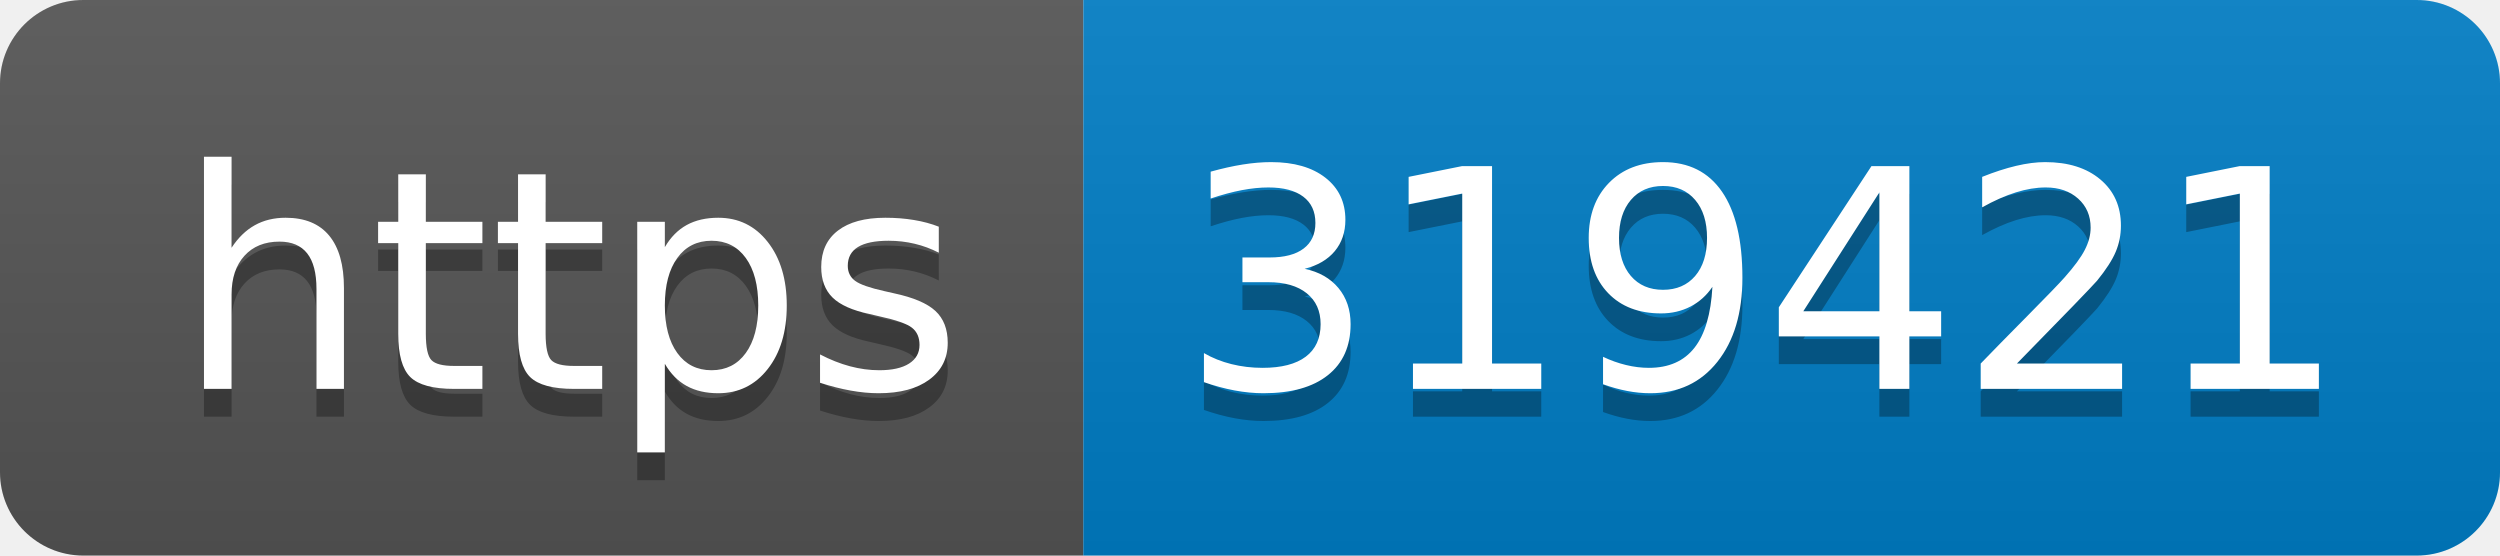
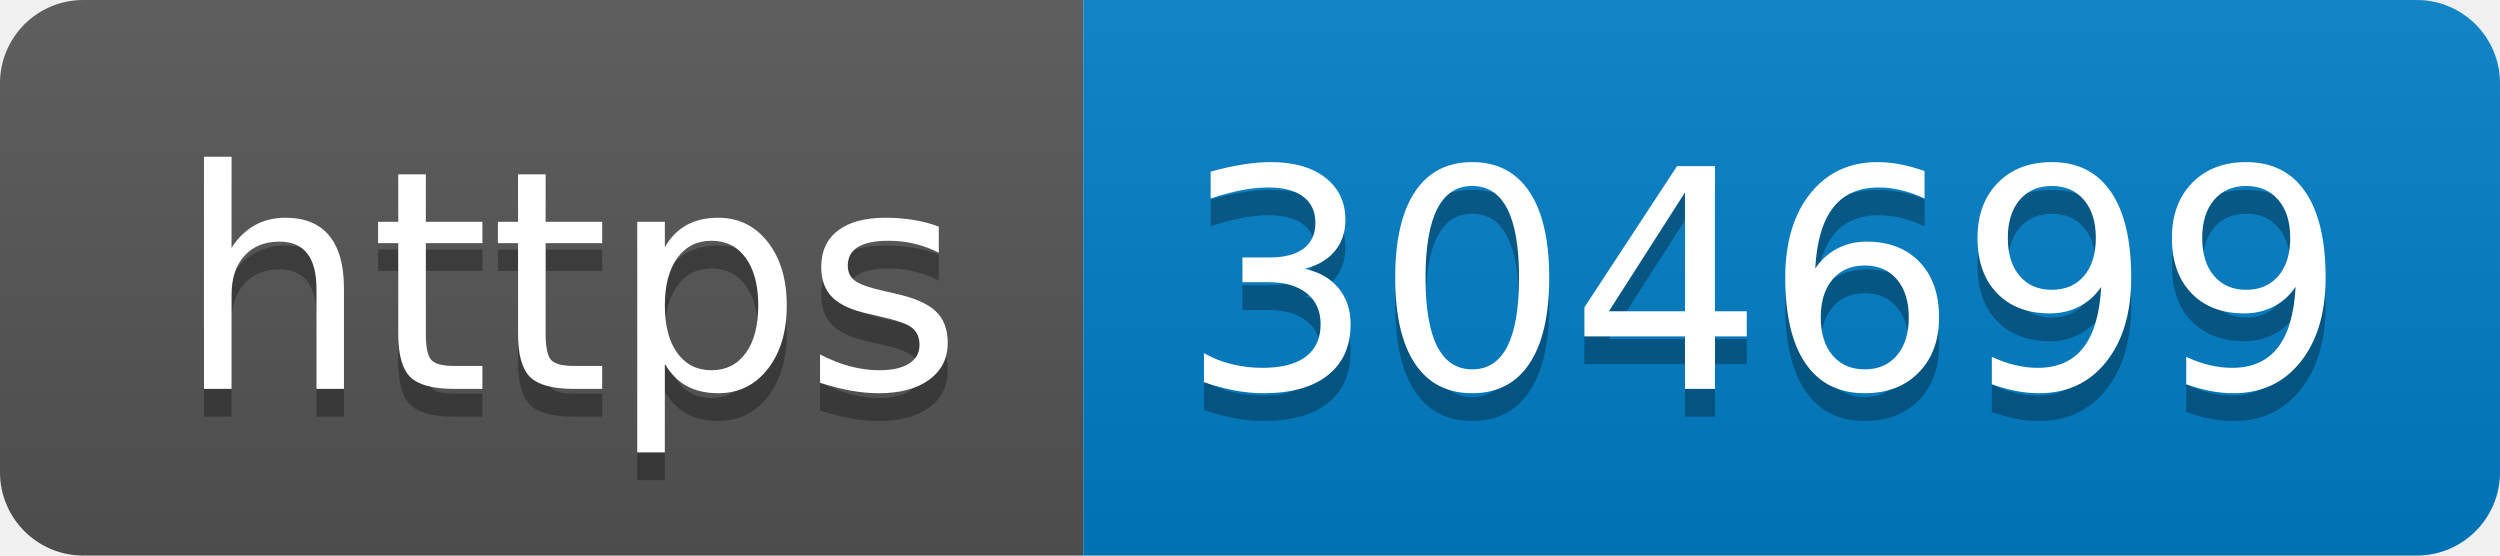
- <svg xmlns="http://www.w3.org/2000/svg" width="90" height="20" role="img" aria-label="https: 319421">
+ <svg xmlns="http://www.w3.org/2000/svg" width="90" height="20" role="img" aria-label="https: 304699">
  <linearGradient id="s" x2="0" y2="100%">
    <stop offset="0" stop-color="#bbb" stop-opacity=".1" />
    <stop offset="1" stop-opacity=".1" />
  </linearGradient>
  <clipPath id="r">
    <rect width="90" height="20" rx="3" fill="#fff" />
  </clipPath>
  <g clip-path="url(#r)">
    <rect width="39" height="20" fill="#555" />
    <rect x="39" width="51" height="20" fill="#007ec6" />
    <rect width="90" height="20" fill="url(#s)" />
  </g>
  <g fill="#fff" text-anchor="middle" font-family="Verdana,Geneva,DejaVu Sans,sans-serif" text-rendering="geometricPrecision" font-size="110">
    <text aria-hidden="true" x="205" y="150" fill="#010101" fill-opacity=".3" transform="scale(.1)" textLength="290">https</text>
    <text x="205" y="140" transform="scale(.1)" fill="#fff" textLength="290">https</text>
-     <text aria-hidden="true" x="635" y="150" fill="#010101" fill-opacity=".3" transform="scale(.1)" textLength="410">319421</text>
-     <text x="635" y="140" transform="scale(.1)" fill="#fff" textLength="410">319421</text>
+     <text aria-hidden="true" x="635" y="150" fill="#010101" fill-opacity=".3" transform="scale(.1)" textLength="410">304699</text>
+     <text x="635" y="140" transform="scale(.1)" fill="#fff" textLength="410">304699</text>
  </g>
</svg>
